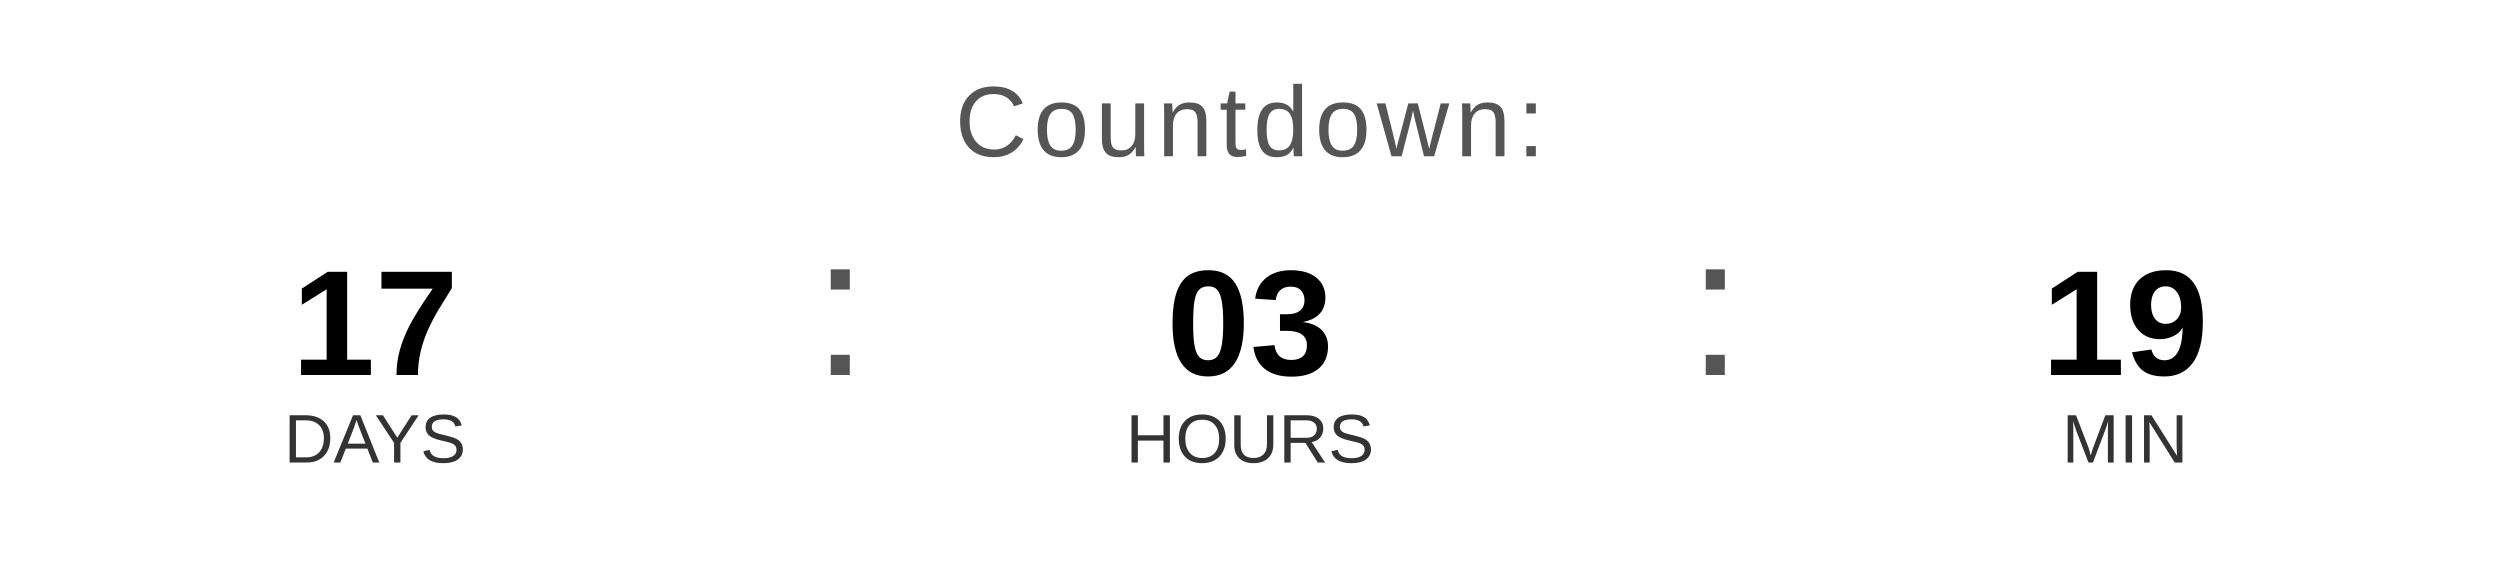
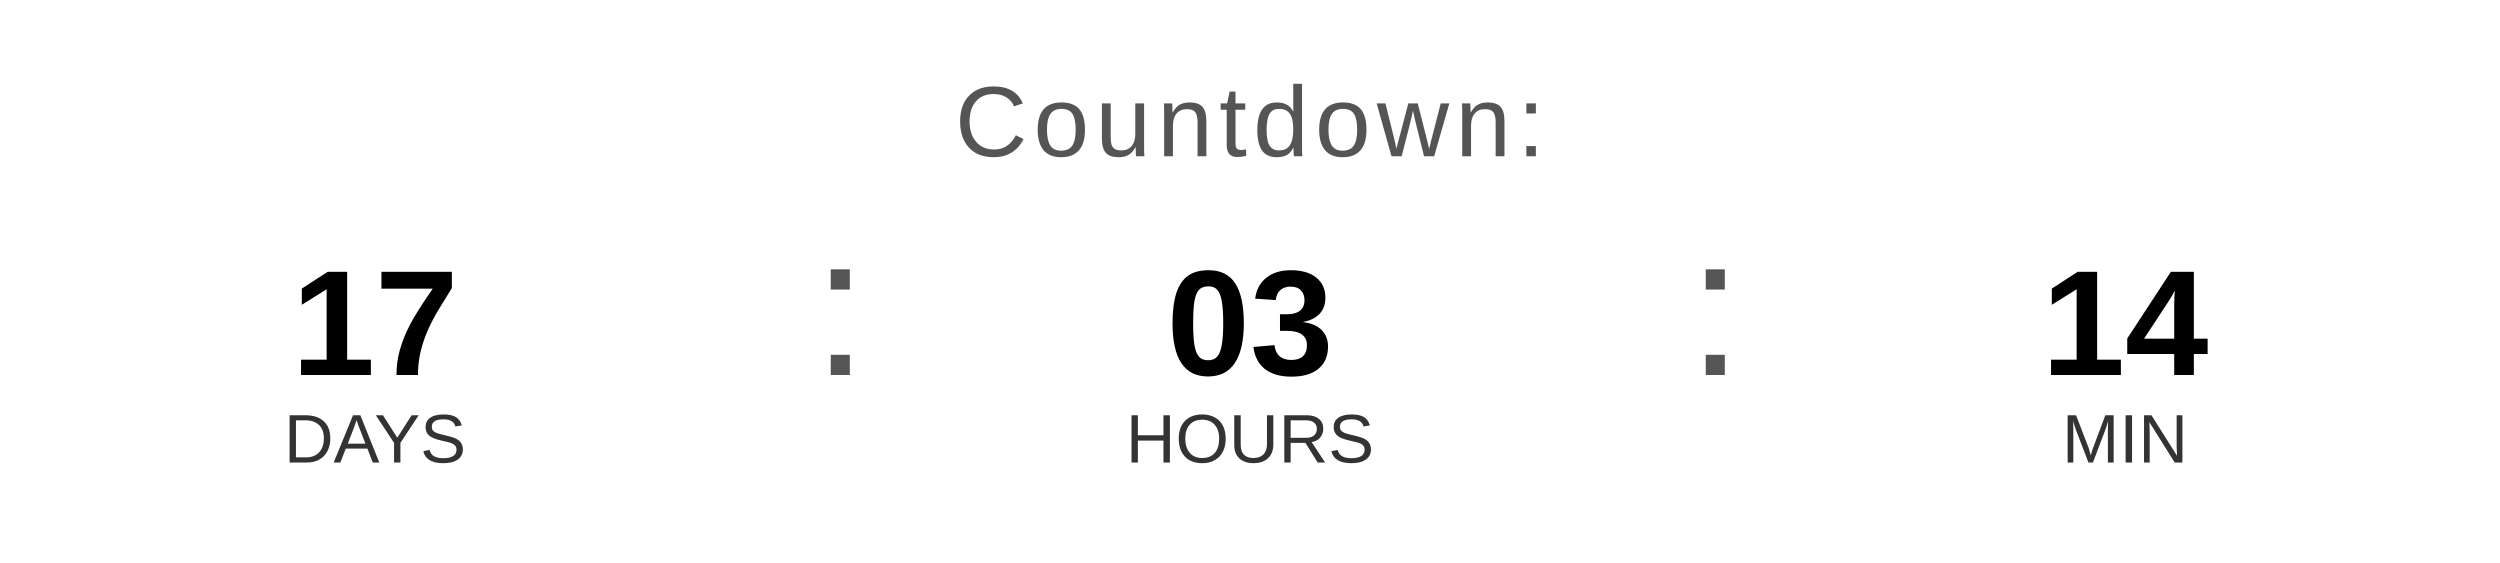
<svg xmlns="http://www.w3.org/2000/svg" width="400" height="90" viewBox="0 0 400 90">
  <text x="200" y="25" font-family="Arial, Helvetica, sans-serif" font-size="16" fill="#555555" text-anchor="middle" letter-spacing="1">
    Countdown:
  </text>
  <text x="60" y="60" font-family="Arial, Helvetica, sans-serif" font-size="24" font-weight="bold" fill="#000000" text-anchor="middle">17</text>
  <text x="60" y="74" font-family="Arial, Helvetica, sans-serif" font-size="11" fill="#333333" text-anchor="middle">DAYS</text>
  <text x="130" y="60" font-family="Arial, sans-serif" font-size="32" fill="#555555">:</text>
  <text x="200" y="60" font-family="Arial, Helvetica, sans-serif" font-size="24" font-weight="bold" fill="#000000" text-anchor="middle">03</text>
  <text x="200" y="74" font-family="Arial, Helvetica, sans-serif" font-size="11" fill="#333333" text-anchor="middle">HOURS</text>
  <text x="270" y="60" font-family="Arial, sans-serif" font-size="32" fill="#555555">:</text>
-   <text x="340" y="60" font-family="Arial, Helvetica, sans-serif" font-size="24" font-weight="bold" fill="#000000" text-anchor="middle">19</text>
+   <text x="340" y="60" font-family="Arial, Helvetica, sans-serif" font-size="24" font-weight="bold" fill="#000000" text-anchor="middle">14</text>
  <text x="340" y="74" font-family="Arial, Helvetica, sans-serif" font-size="11" fill="#333333" text-anchor="middle">MIN</text>
</svg>
